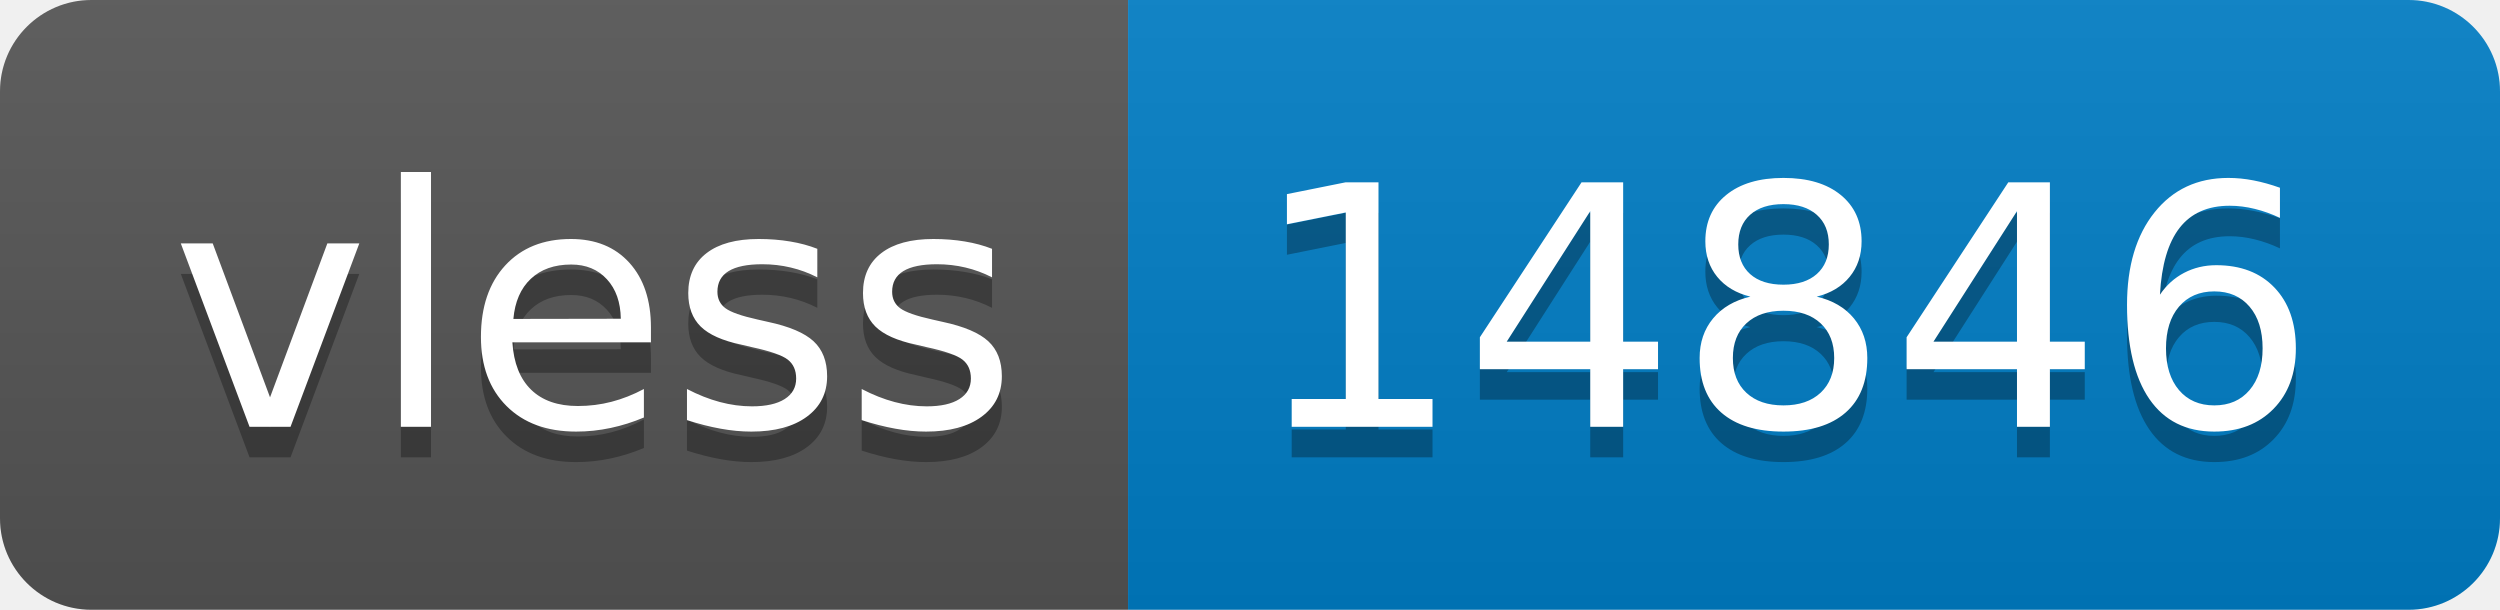
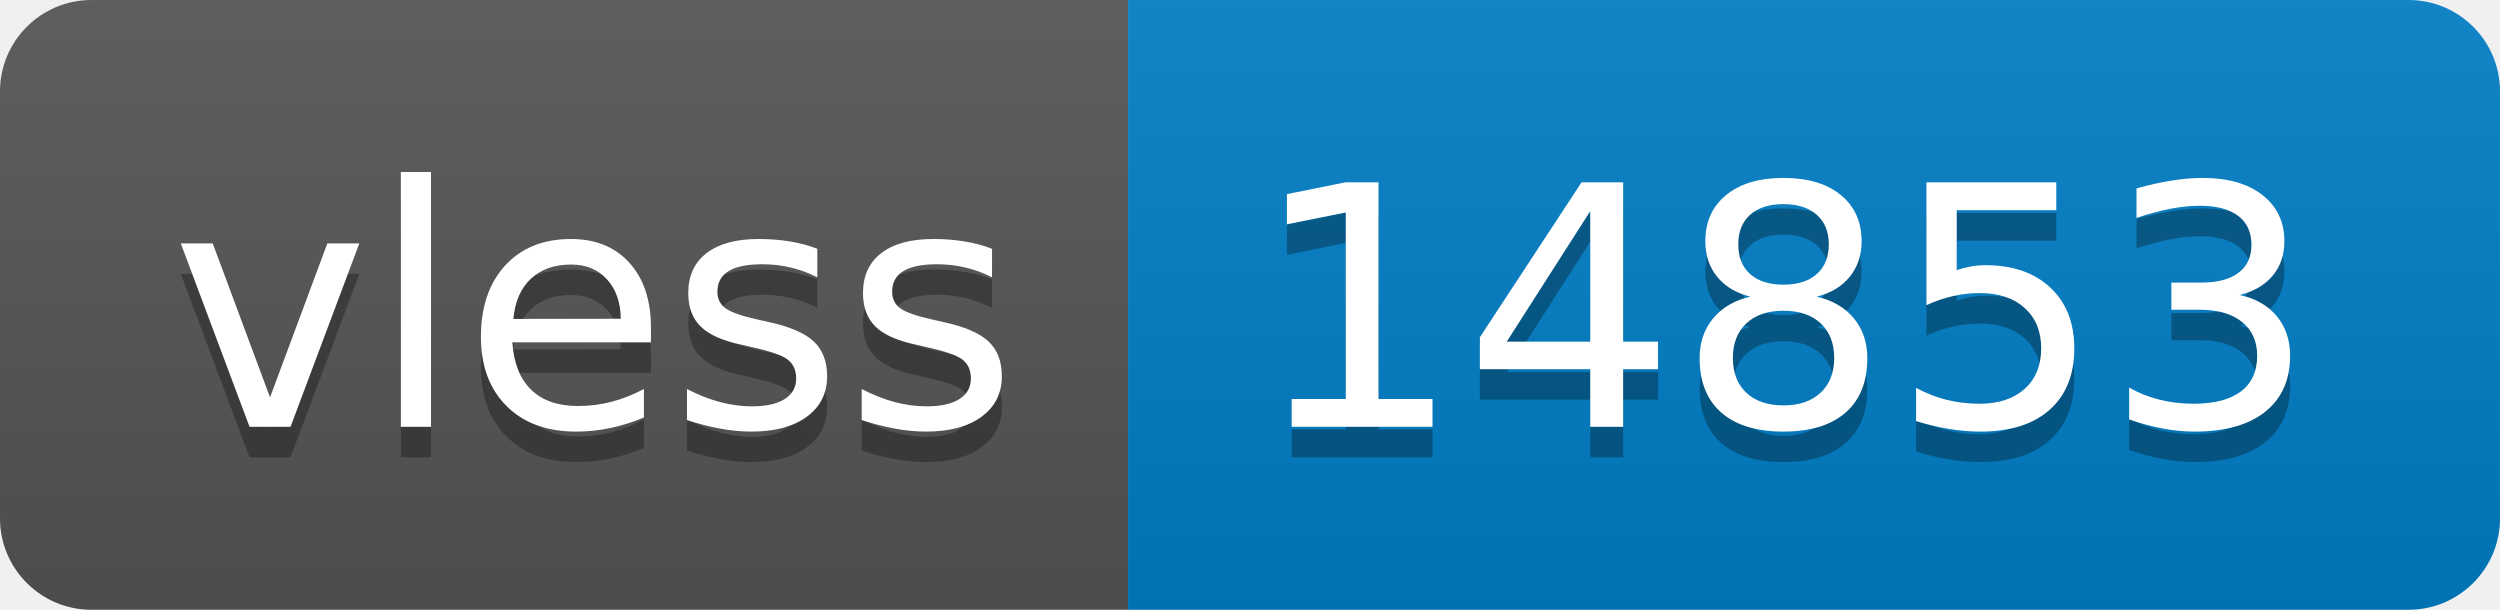
- <svg xmlns="http://www.w3.org/2000/svg" width="82" height="20" role="img" aria-label="vless: 14846">
+ <svg xmlns="http://www.w3.org/2000/svg" width="82" height="20" role="img" aria-label="vless: 14853">
  <linearGradient id="s" x2="0" y2="100%">
    <stop offset="0" stop-color="#bbb" stop-opacity=".1" />
    <stop offset="1" stop-opacity=".1" />
  </linearGradient>
  <clipPath id="r">
    <rect width="82" height="20" rx="3" fill="#fff" />
  </clipPath>
  <g clip-path="url(#r)">
    <rect width="37" height="20" fill="#555" />
    <rect x="37" width="45" height="20" fill="#007ec6" />
    <rect width="82" height="20" fill="url(#s)" />
  </g>
  <g fill="#fff" text-anchor="middle" font-family="Verdana,Geneva,DejaVu Sans,sans-serif" text-rendering="geometricPrecision" font-size="110">
    <text aria-hidden="true" x="195" y="150" fill="#010101" fill-opacity=".3" transform="scale(.1)" textLength="270">vless</text>
    <text x="195" y="140" transform="scale(.1)" fill="#fff" textLength="270">vless</text>
-     <text aria-hidden="true" x="585" y="150" fill="#010101" fill-opacity=".3" transform="scale(.1)" textLength="350">14846</text>
-     <text x="585" y="140" transform="scale(.1)" fill="#fff" textLength="350">14846</text>
+     <text aria-hidden="true" x="585" y="150" fill="#010101" fill-opacity=".3" transform="scale(.1)" textLength="350">14853</text>
+     <text x="585" y="140" transform="scale(.1)" fill="#fff" textLength="350">14853</text>
  </g>
</svg>
